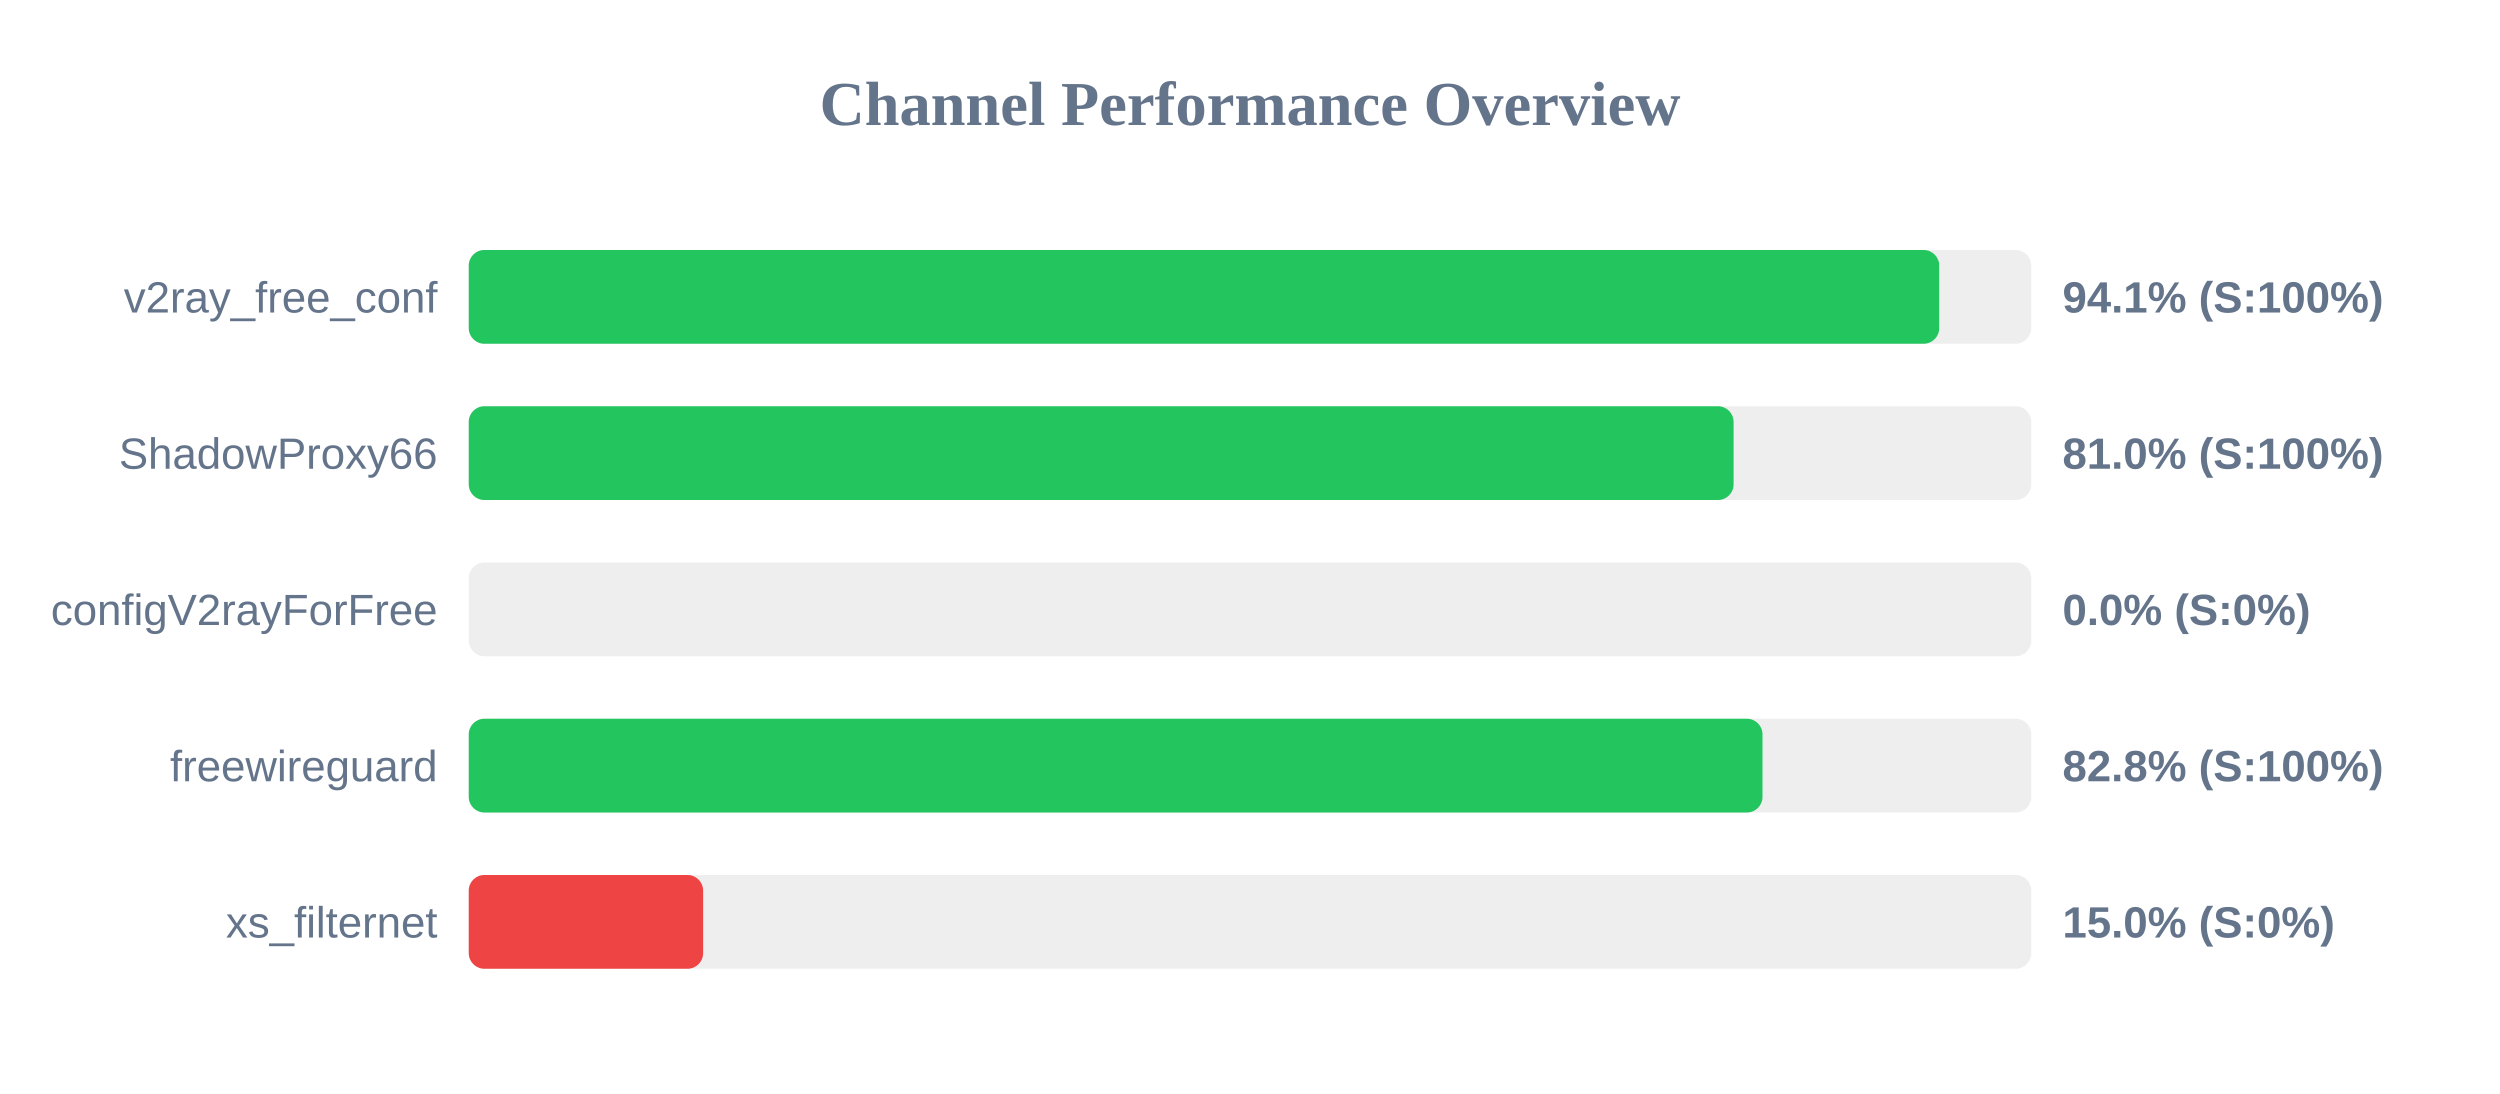
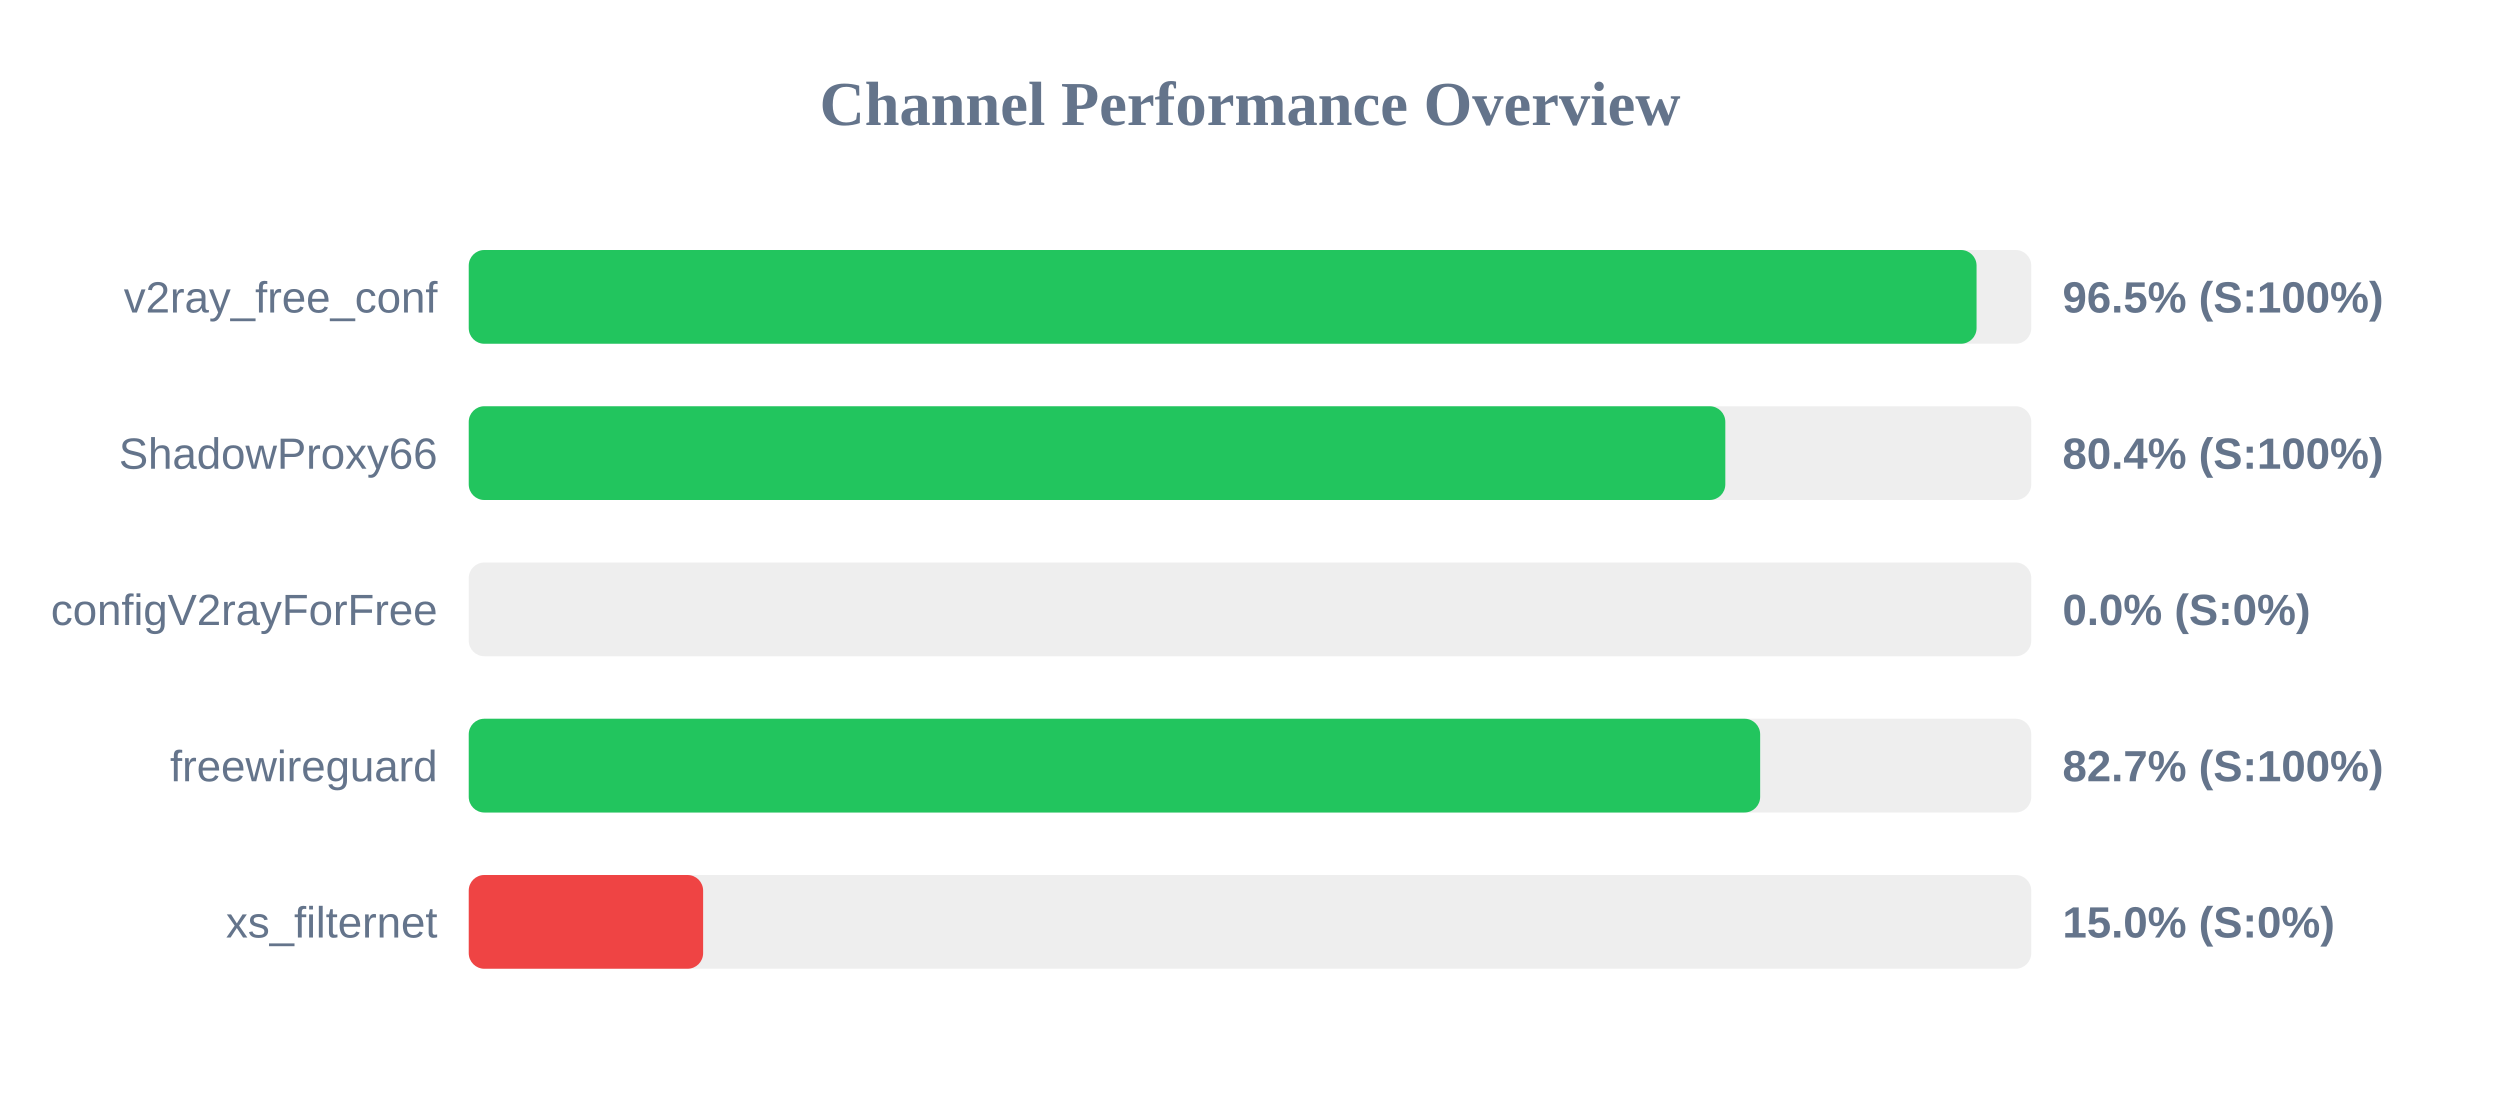
<svg xmlns="http://www.w3.org/2000/svg" width="800" height="350" version="1.1">
  <style>
        .row { font: 14px Arial; fill: #64748b; }
        .score { font: bold 14px Arial; fill: #64748b; }
    </style>
  <text x="400" y="40" text-anchor="middle" font-size="20px" font-weight="bold" fill="#64748b">Channel Performance Overview</text>
  <rect x="150" y="80" width="500" height="30" fill="#eee" rx="5" />
-   <rect x="150" y="80" width="470.55" height="30" fill="#22c55e" rx="5" />
+   <rect x="150" y="80" width="482.5" height="30" fill="#22c55e" rx="5" />
  <text x="140" y="100" text-anchor="end" class="row">v2ray_free_conf</text>
-   <text x="660" y="100" text-anchor="start" class="score">94.1% (S:100%)</text>
+   <text x="660" y="100" text-anchor="start" class="score">96.5% (S:100%)</text>
  <rect x="150" y="130" width="500" height="30" fill="#eee" rx="5" />
-   <rect x="150" y="130" width="404.75" height="30" fill="#22c55e" rx="5" />
+   <rect x="150" y="130" width="402.1" height="30" fill="#22c55e" rx="5" />
  <text x="140" y="150" text-anchor="end" class="row">ShadowProxy66</text>
-   <text x="660" y="150" text-anchor="start" class="score">81.0% (S:100%)</text>
+   <text x="660" y="150" text-anchor="start" class="score">80.4% (S:100%)</text>
  <rect x="150" y="180" width="500" height="30" fill="#eee" rx="5" />
  <rect x="150" y="180" width="0.0" height="30" fill="#ef4444" rx="5" />
  <text x="140" y="200" text-anchor="end" class="row">configV2rayForFree</text>
  <text x="660" y="200" text-anchor="start" class="score">0.0% (S:0%)</text>
  <rect x="150" y="230" width="500" height="30" fill="#eee" rx="5" />
-   <rect x="150" y="230" width="414.0" height="30" fill="#22c55e" rx="5" />
+   <rect x="150" y="230" width="413.25" height="30" fill="#22c55e" rx="5" />
  <text x="140" y="250" text-anchor="end" class="row">freewireguard</text>
-   <text x="660" y="250" text-anchor="start" class="score">82.8% (S:100%)</text>
+   <text x="660" y="250" text-anchor="start" class="score">82.7% (S:100%)</text>
  <rect x="150" y="280" width="500" height="30" fill="#eee" rx="5" />
  <rect x="150" y="280" width="75.0" height="30" fill="#ef4444" rx="5" />
  <text x="140" y="300" text-anchor="end" class="row">xs_filternet</text>
  <text x="660" y="300" text-anchor="start" class="score">15.0% (S:0%)</text>
</svg>
